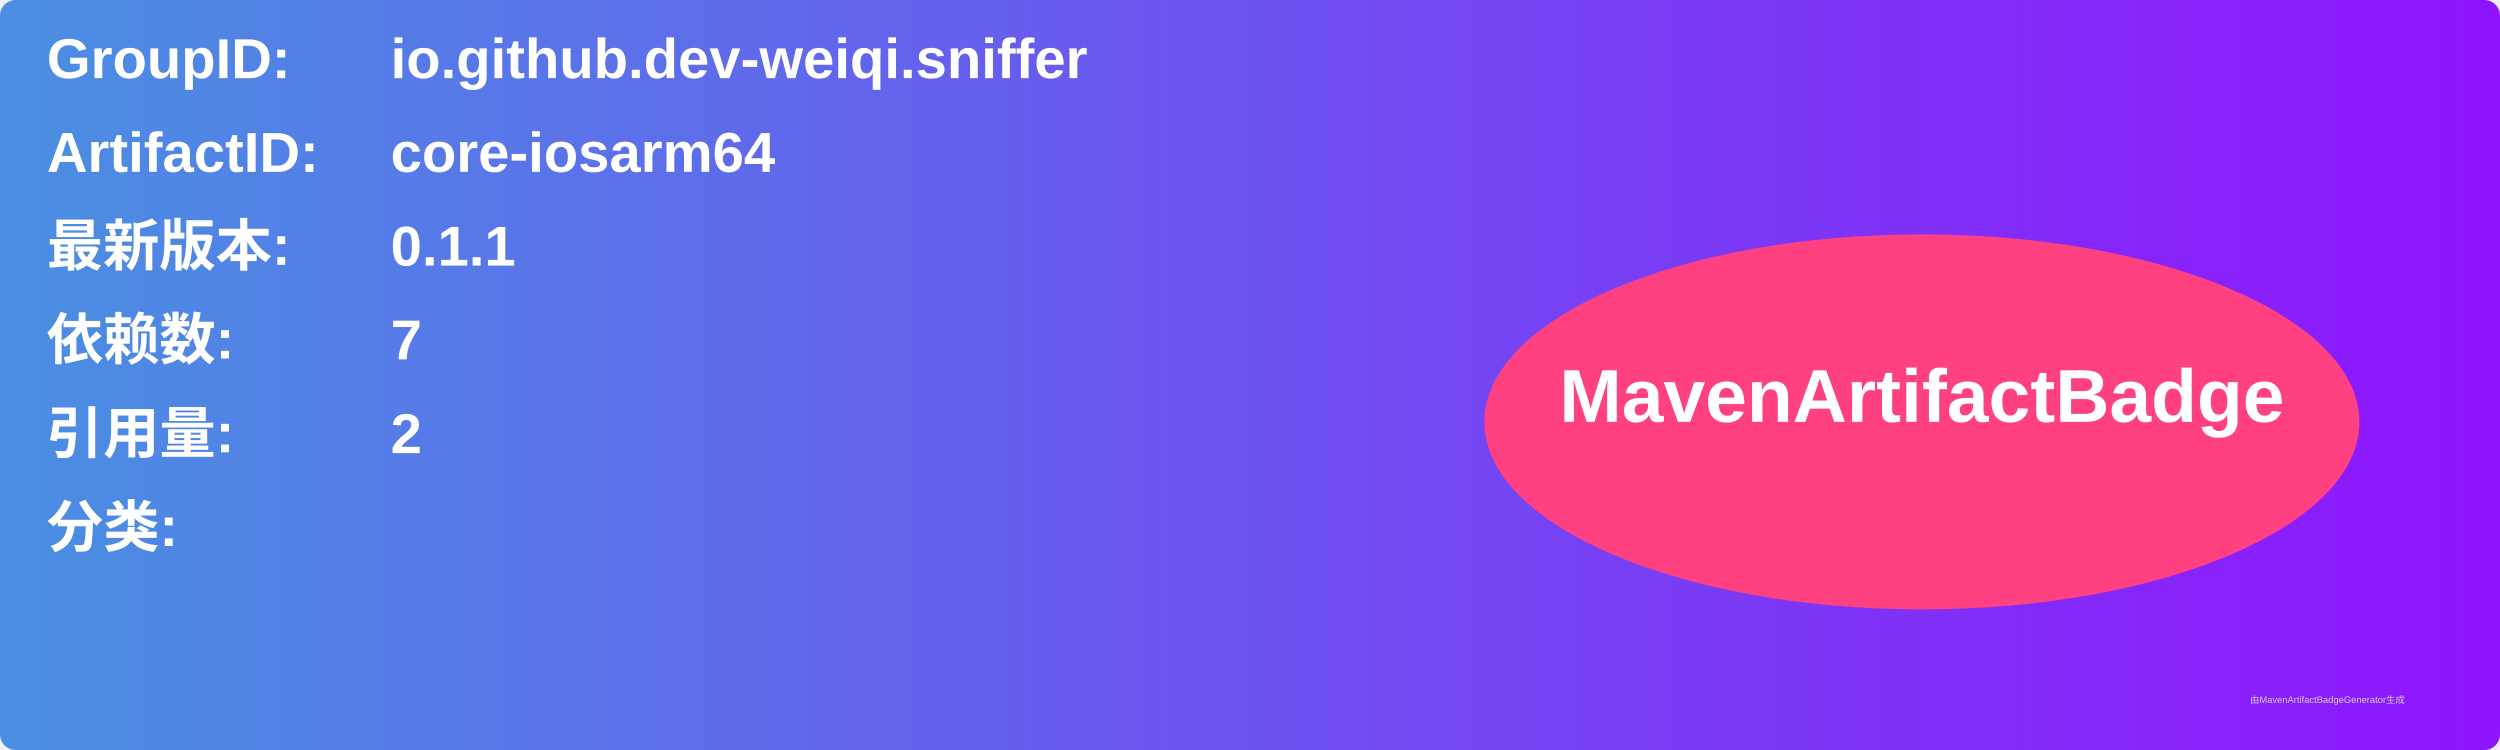
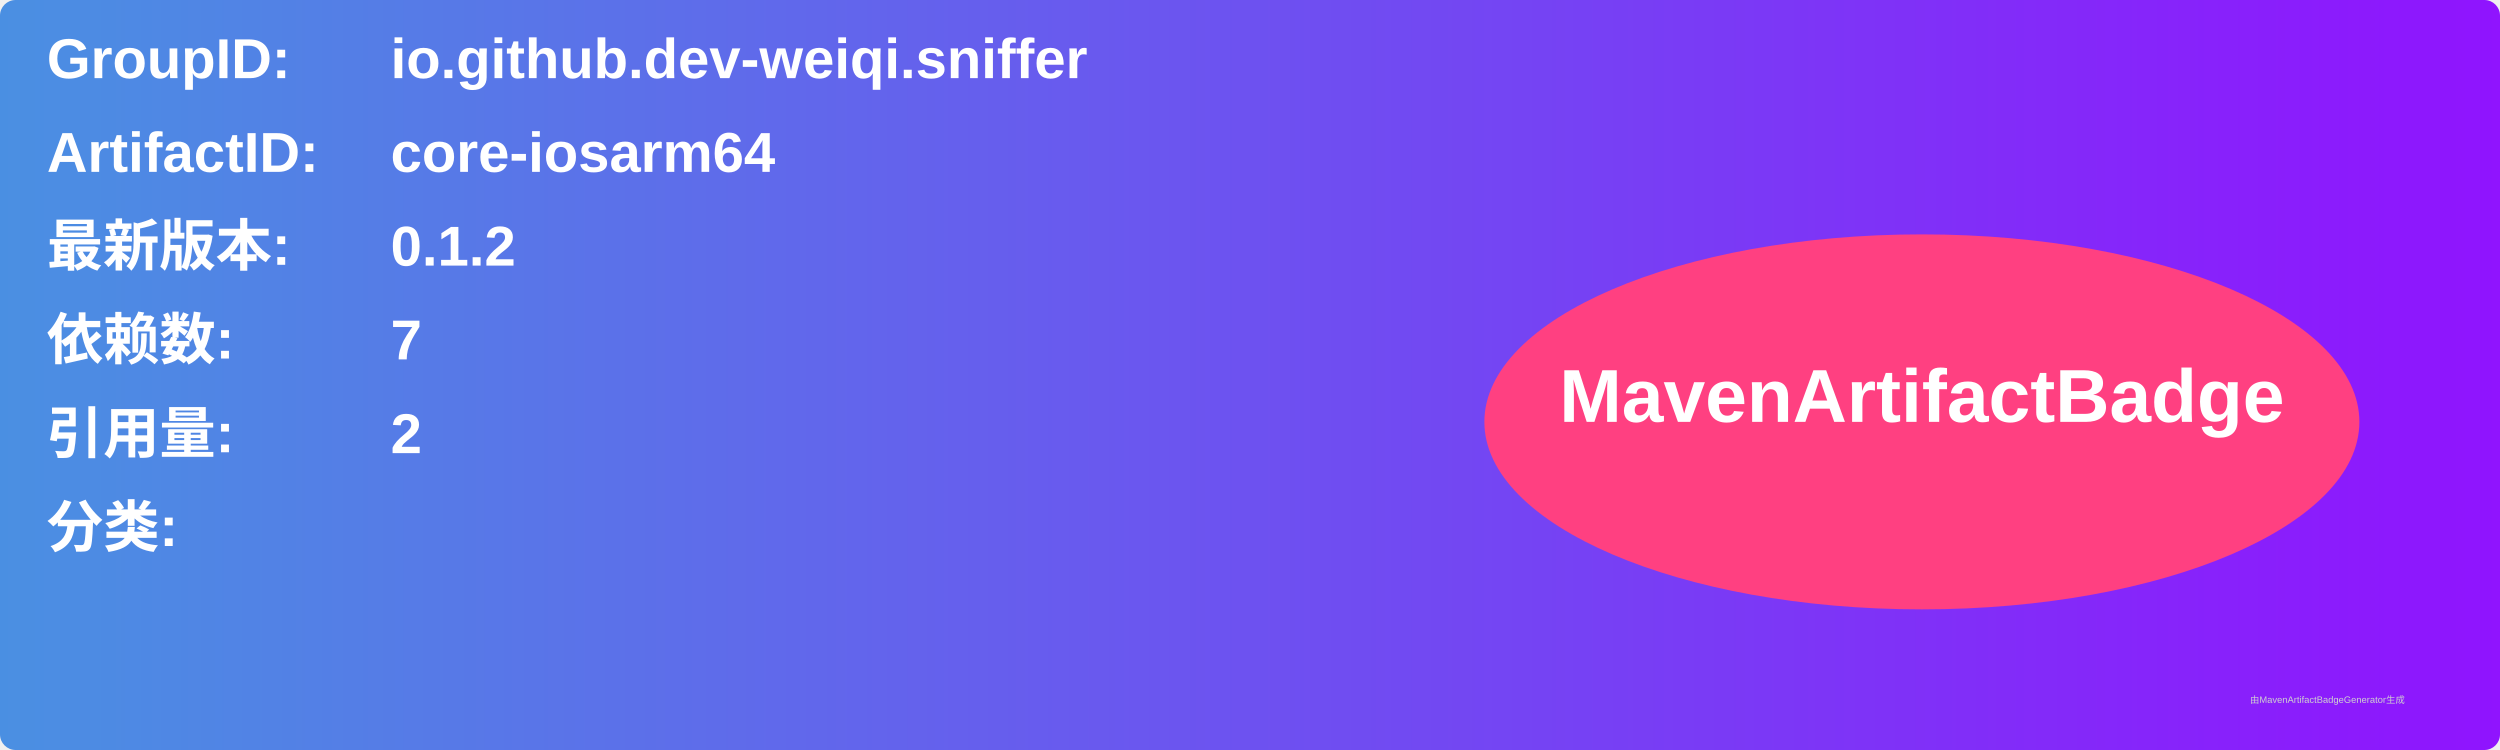
<svg xmlns="http://www.w3.org/2000/svg" width="800" height="240" viewBox="0 0 800 240">
  <linearGradient id="grad" x1="0%" y1="0%" x2="100%" y2="0%">
    <stop offset="0%" stop-color="#4a90e2" />
    <stop offset="100%" stop-color="#9013fe" />
  </linearGradient>
  <rect width="100%" height="100%" rx="5" ry="5" fill="url(#grad)" />
  <g transform="translate(15, 15)">
    <text x="0" y="10" font-family="Arial" font-size="18" fill="white" font-weight="bold" width="260">GroupID:</text>
    <text x="110" y="10" font-family="Arial" font-size="18" fill="white" font-weight="bold" width="460">io.github.dev-weiqi.sniffer</text>
    <text x="0" y="40" font-family="Arial" font-size="18" fill="white" font-weight="bold" width="260">ArtifactID:</text>
    <text x="110" y="40" font-family="Arial" font-size="18" fill="white" font-weight="bold" width="460">core-iosarm64</text>
    <text x="0" y="70" font-family="Arial" font-size="18" fill="white" font-weight="bold">最新版本:</text>
    <text x="110" y="70" font-family="Arial" font-size="18" fill="white" font-weight="bold">
-       <tspan font-weight="bold">0.1.1</tspan>
+       <tspan font-weight="bold">0.1.2</tspan>
    </text>
    <text x="0" y="100" font-family="Arial" font-size="18" fill="white" font-weight="bold">依赖数: </text>
    <text x="110" y="100" font-family="Arial" font-size="18" fill="white">
      <tspan font-weight="bold">7</tspan>
    </text>
    <text x="0" y="130" font-family="Arial" font-size="18" fill="white" font-weight="bold">引用量: </text>
    <text x="110" y="130" font-family="Arial" font-size="18" fill="white">
      <tspan font-weight="bold">2</tspan>
    </text>
    <text x="0" y="160" font-family="Arial" font-size="18" fill="white" font-weight="bold">分类:</text>
    <text x="10" y="190" font-family="Arial" font-size="10" fill="white">
      <tspan font-weight="bold" />
    </text>
    <ellipse cx="600" cy="120" rx="140" ry="60" fill="#ff4081" />
    <text x="600" y="120" text-anchor="middle" font-family="Arial" font-size="24" fill="white" font-weight="bold">MavenArtifactBadge</text>
  </g>
  <text x="720" y="225" font-family="Arial" font-size="3" fill="#d0d0d0">由MavenArtifactBadgeGenerator生成</text>
</svg>
